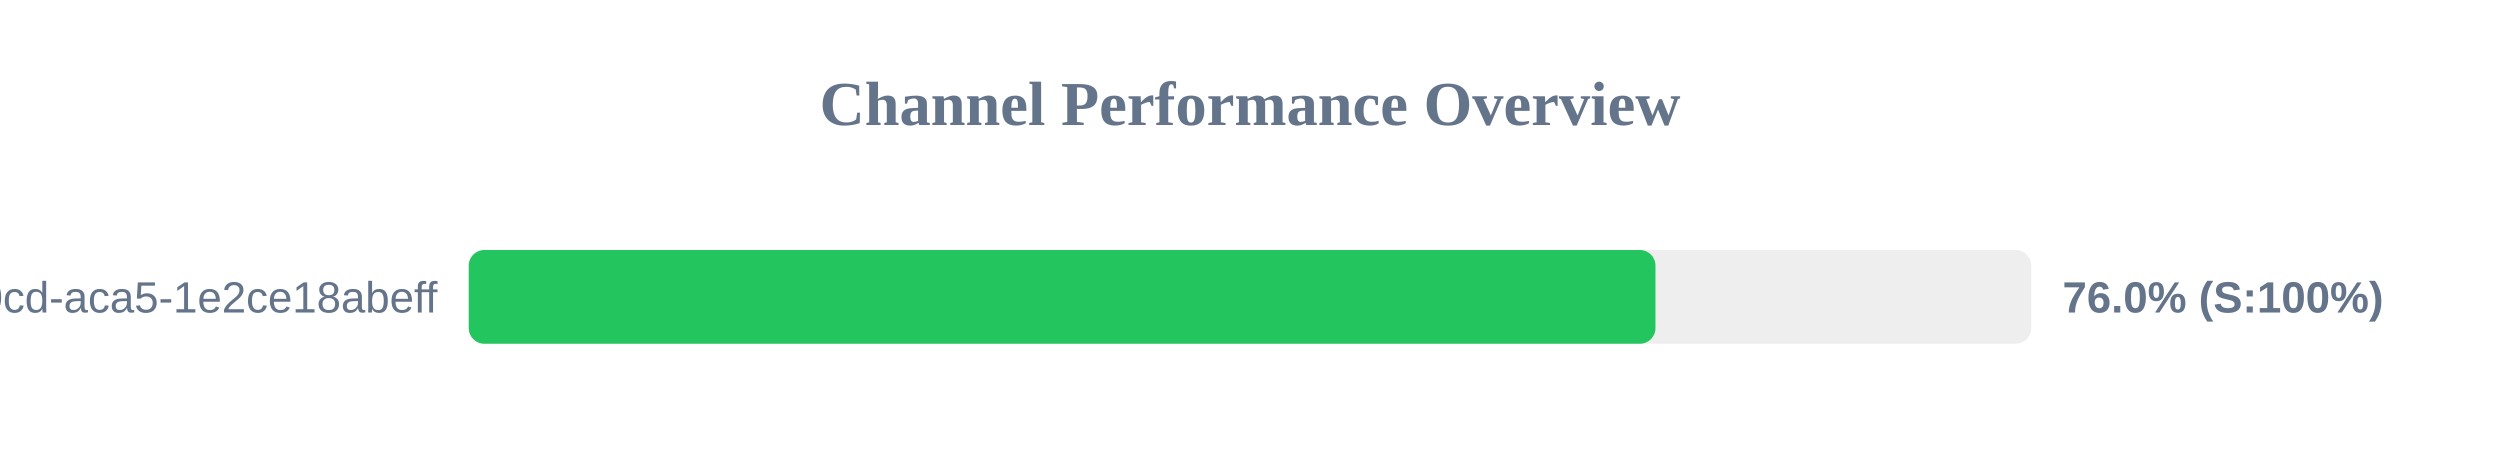
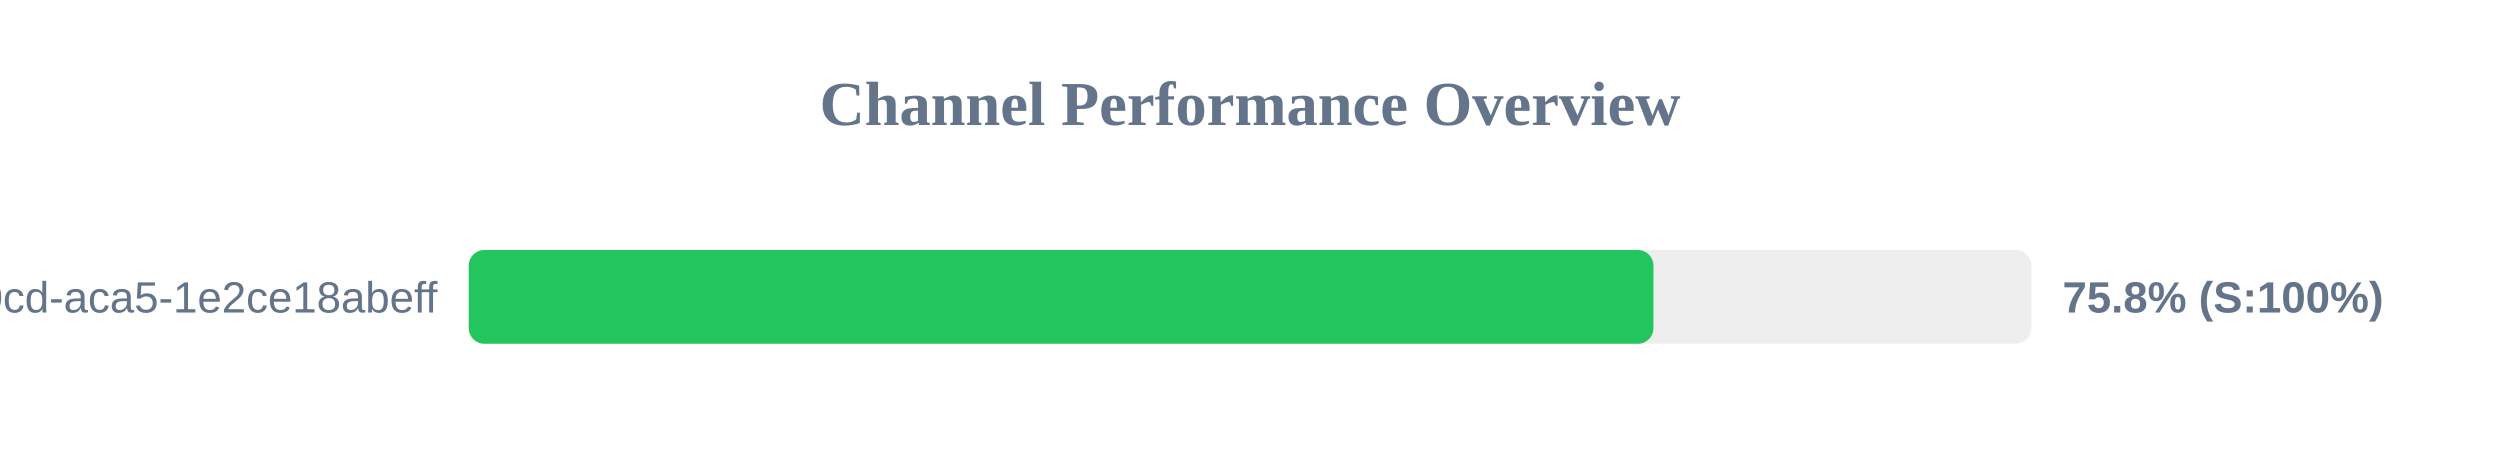
<svg xmlns="http://www.w3.org/2000/svg" width="800" height="150" version="1.1">
  <style>
        .row { font: 14px Arial; fill: #64748b; }
        .score { font: bold 14px Arial; fill: #64748b; }
    </style>
  <text x="400" y="40" text-anchor="middle" font-size="20px" font-weight="bold" fill="#64748b">Channel Performance Overview</text>
  <rect x="150" y="80" width="500" height="30" fill="#eee" rx="5" />
-   <rect x="150" y="80" width="379.75" height="30" fill="#22c55e" rx="5" />
+   <rect x="150" y="80" width="379.1" height="30" fill="#22c55e" rx="5" />
  <text x="140" y="100" text-anchor="end" class="row">?uuid=ebbeef45-0fd8-40cd-aca5-1e2ce18abeff</text>
-   <text x="660" y="100" text-anchor="start" class="score">76.0% (S:100%)</text>
+   <text x="660" y="100" text-anchor="start" class="score">75.8% (S:100%)</text>
</svg>
